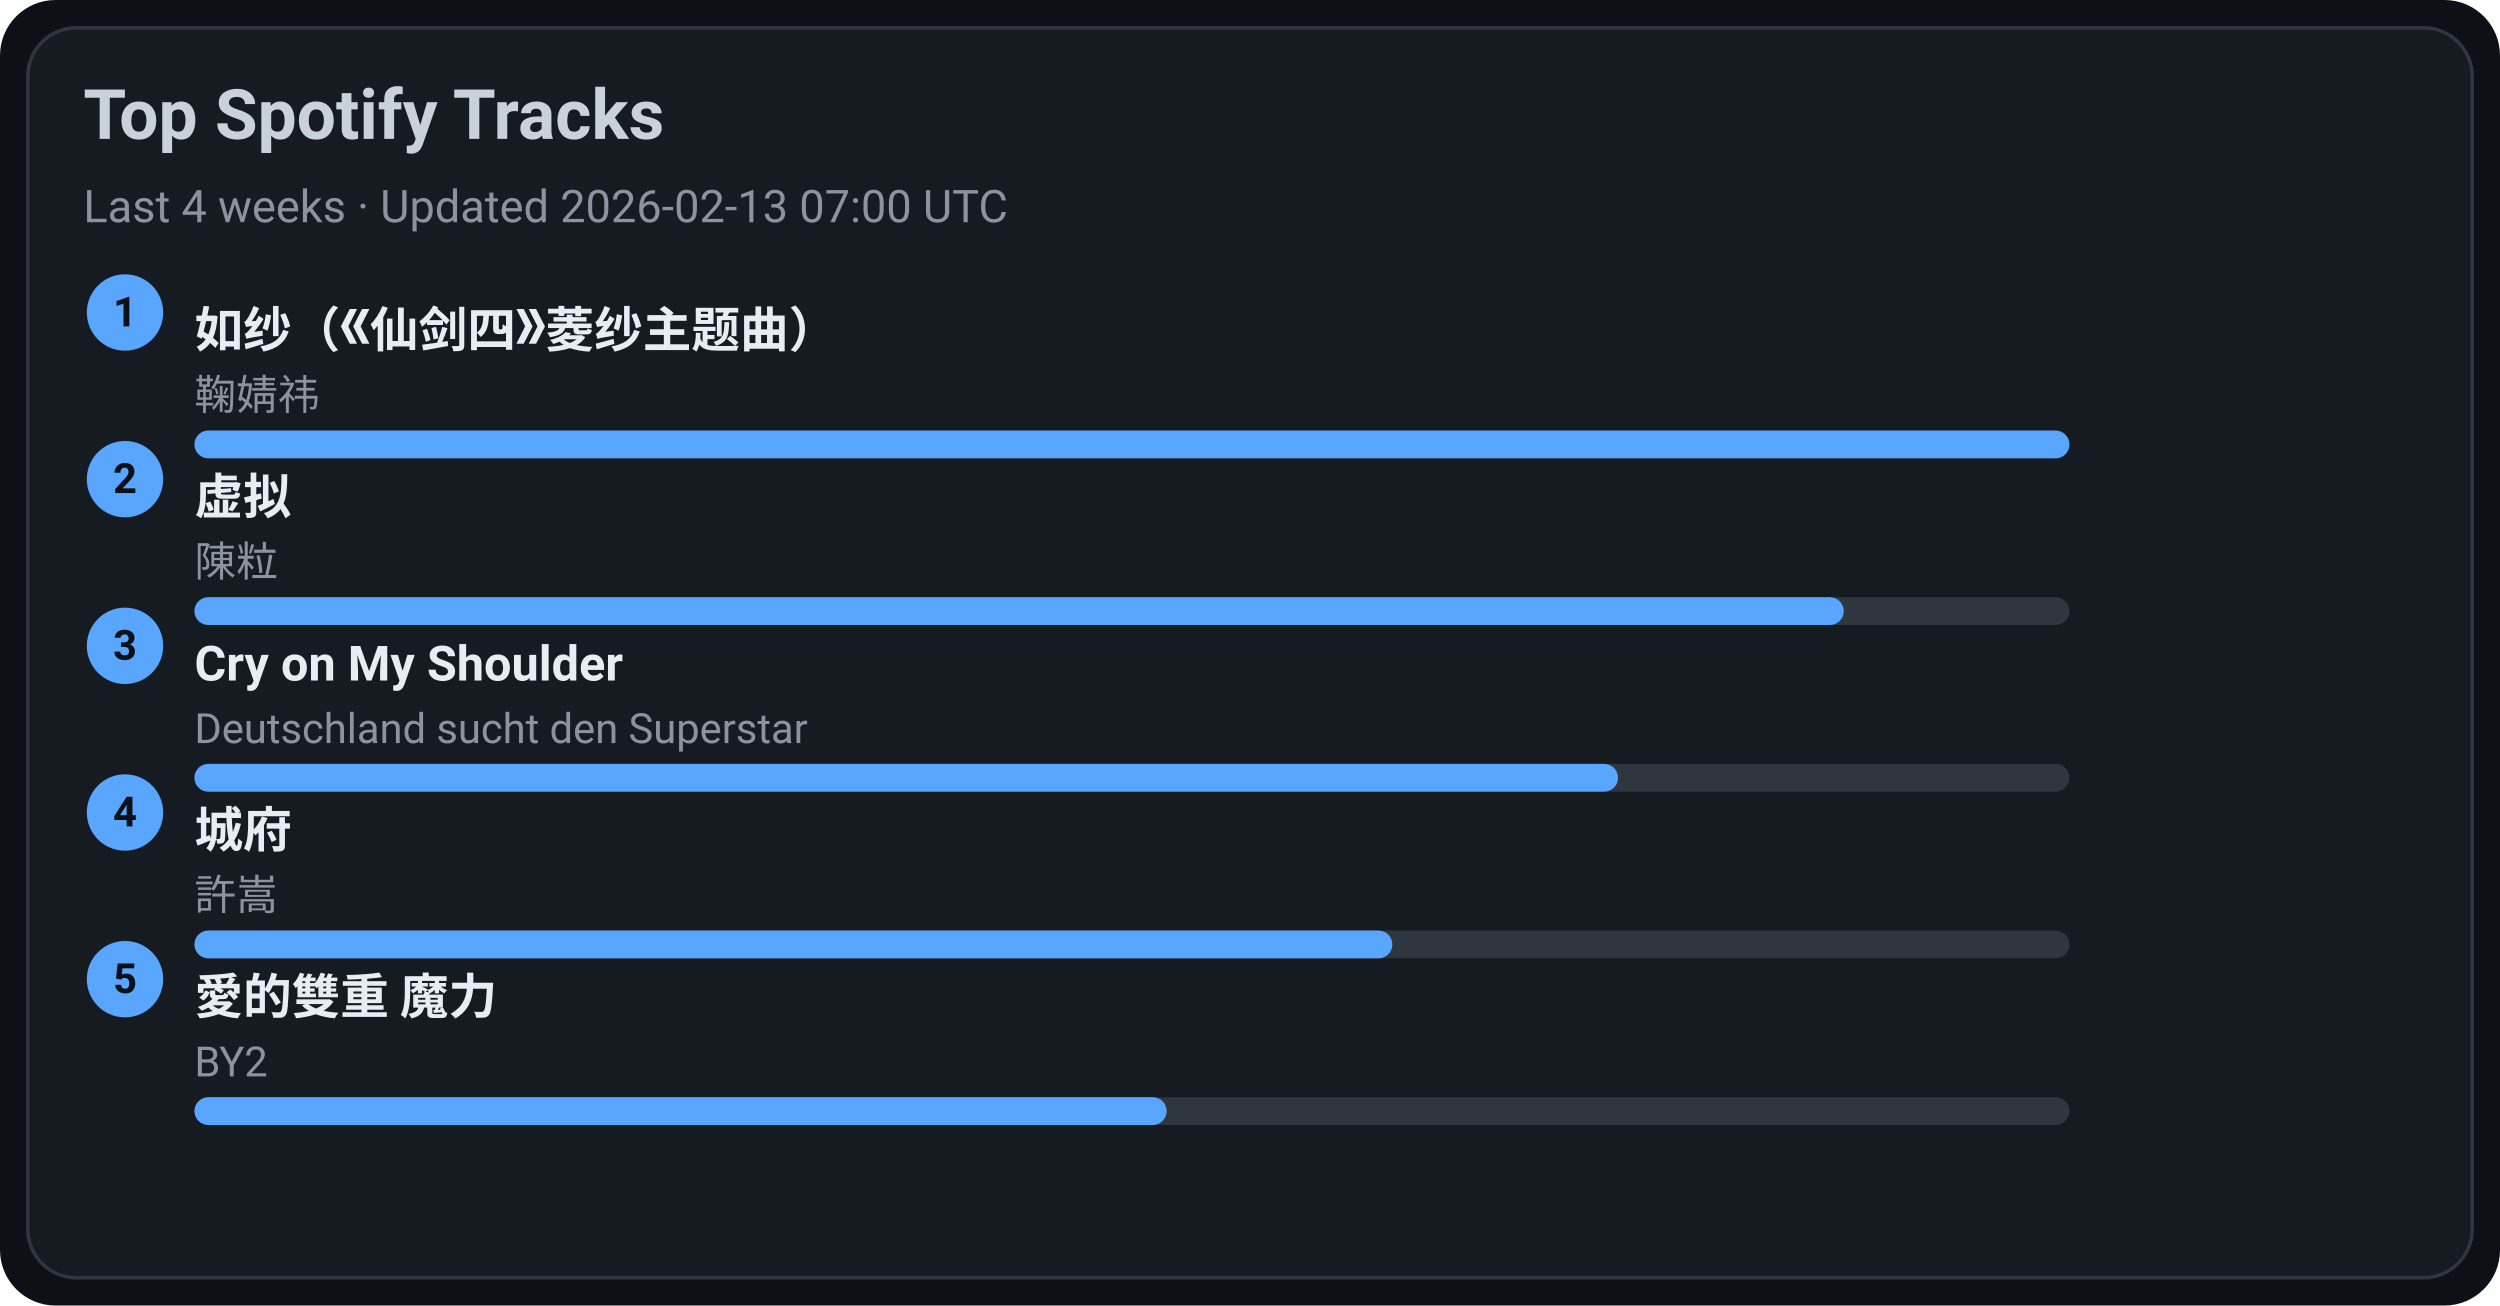
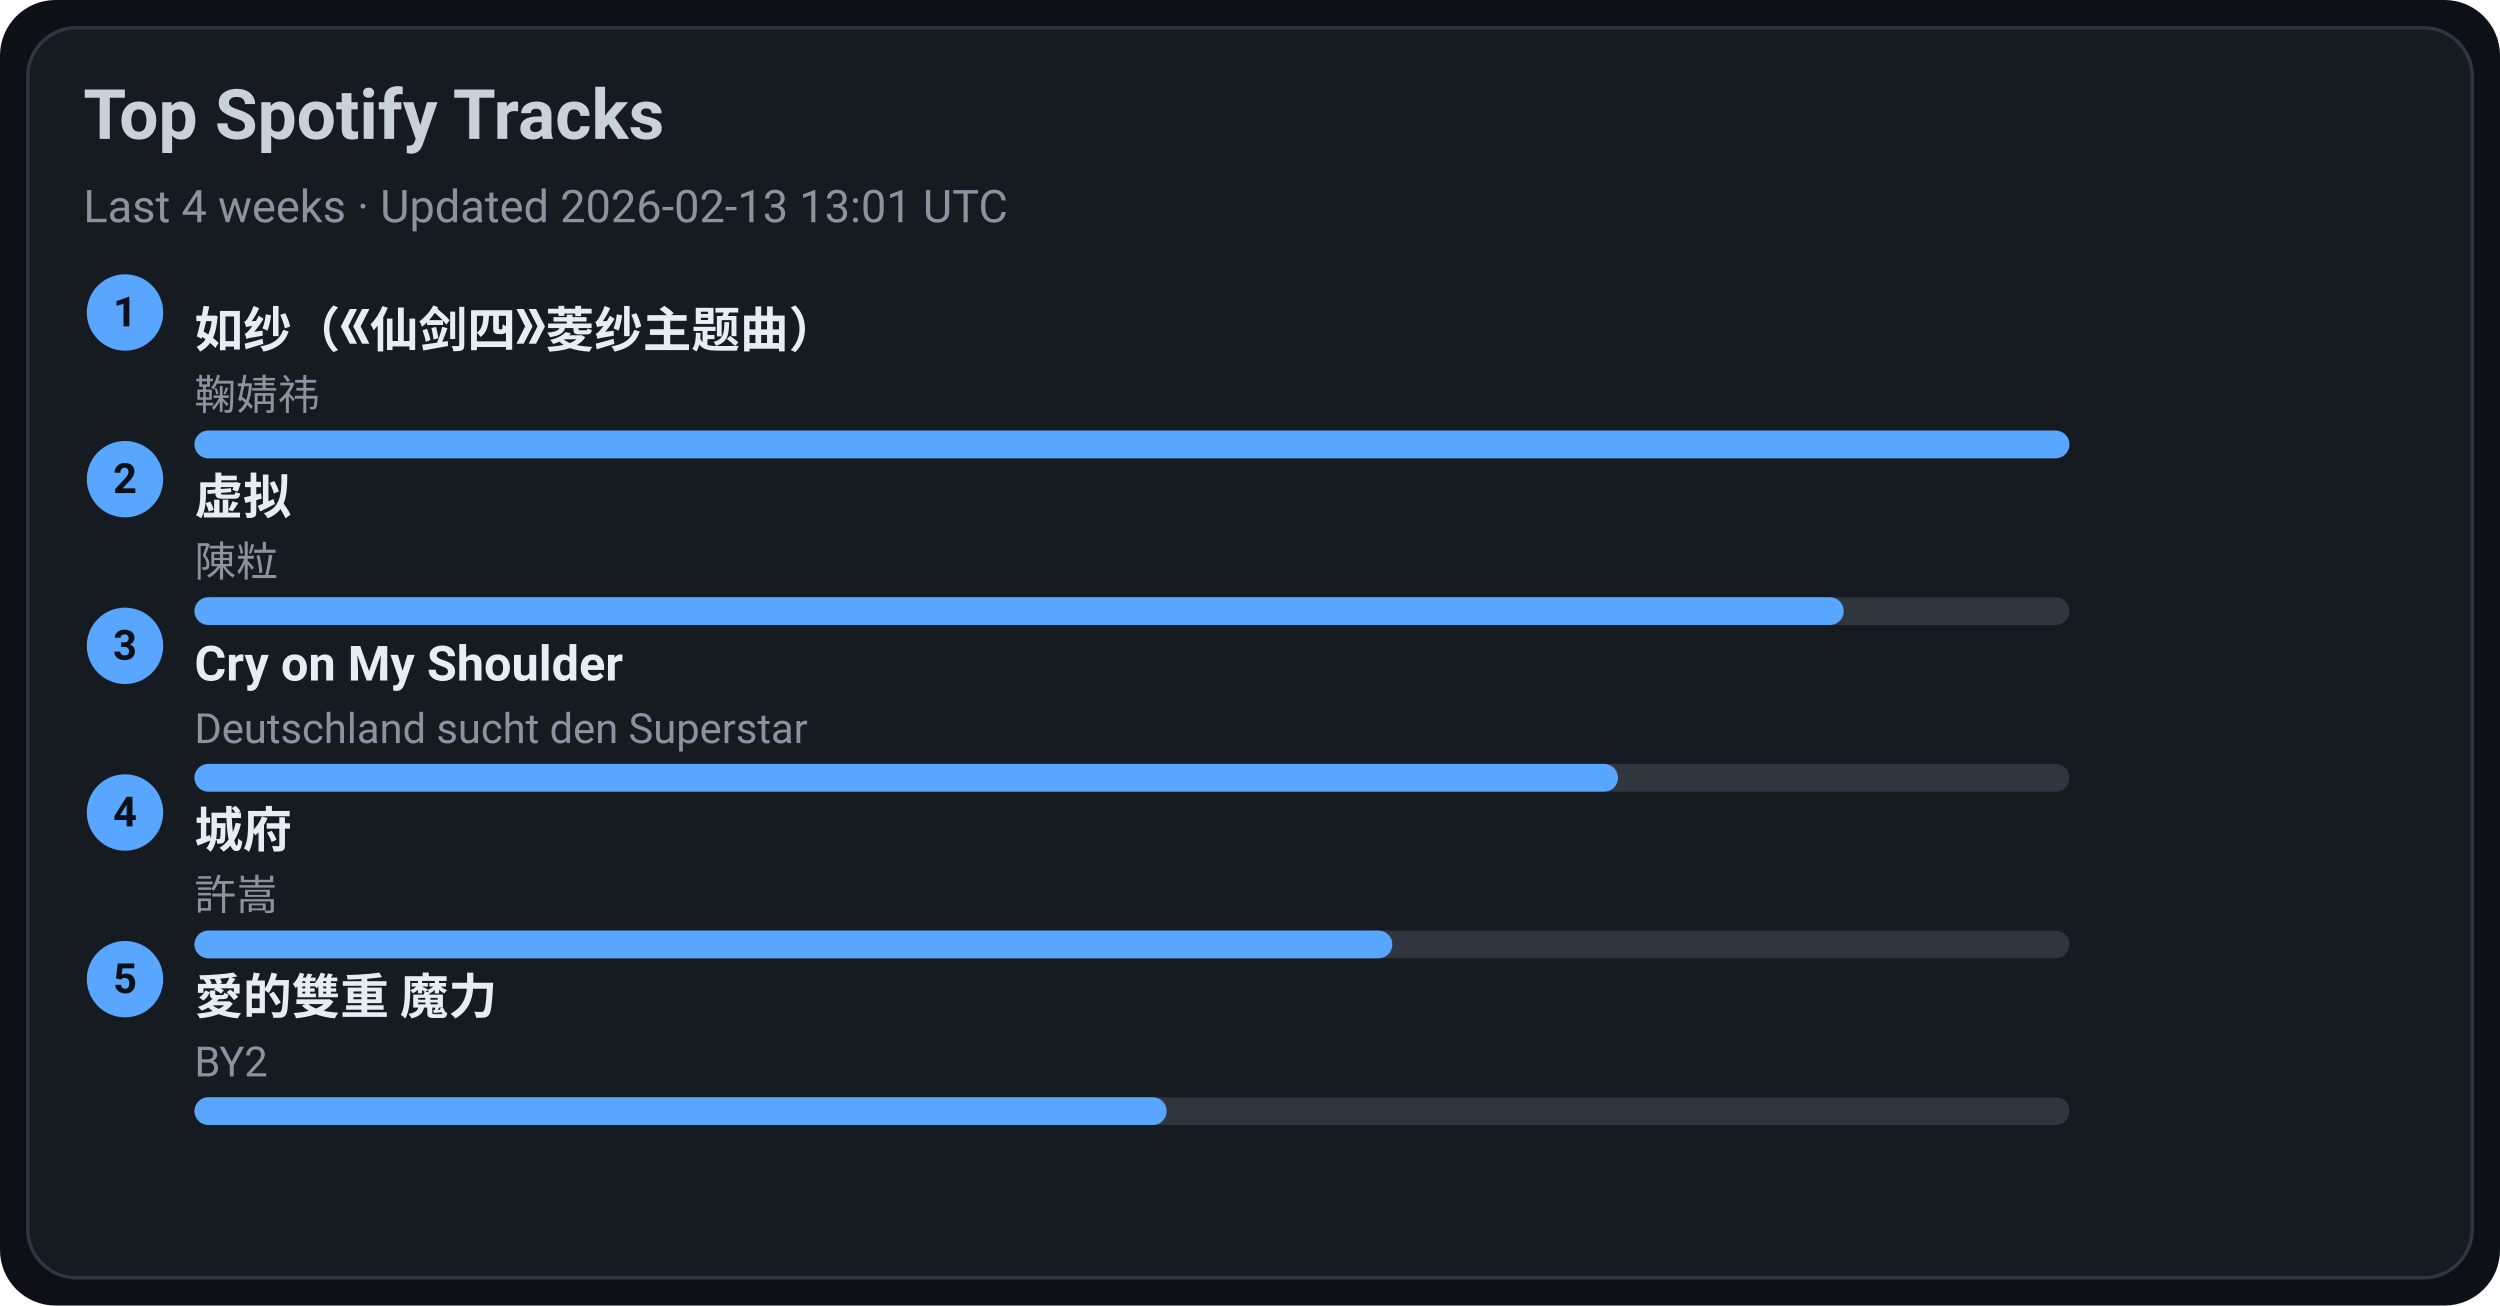
<svg xmlns="http://www.w3.org/2000/svg" width="720" height="376" viewBox="0 0 720 376">
  <style>text{font-family:-apple-system,BlinkMacSystemFont,Segoe UI,Roboto,Ubuntu,Helvetica Neue,Arial,Noto Sans,sans-serif}</style>
  <rect width="720" height="376" rx="16" fill="#0d1117" />
  <rect x="8" y="8" width="704" height="360" rx="14" fill="#161b22" stroke="#30363d" />
  <text x="24" y="40" font-size="20" fill="#c9d1d9" font-weight="600">Top Spotify Tracks</text>
-   <text x="24" y="64" font-size="13" fill="#8b949e">Last 4 weeks · Updated 2026-02-13 07:00 UTC</text>
+   <text x="24" y="64" font-size="13" fill="#8b949e">Last 4 weeks · Updated 2026-02-13 13:01 UTC</text>
  <circle cx="36" cy="90" r="11" fill="#58a6ff" />
  <text x="36" y="94" text-anchor="middle" font-size="12" fill="#0d1117" font-weight="700">1</text>
  <a href="https://open.spotify.com/track/69FUNgvEVkNbHq43lgvdme" target="_blank" rel="noopener noreferrer">
    <text x="56" y="100" font-size="14" fill="#e6edf3" font-weight="600">如纱（《仙剑四》菱纱主题曲）</text>
  </a>
  <text x="56" y="118" font-size="12" fill="#8b949e">鞠婧祎</text>
  <rect x="56" y="124" width="540" height="8" rx="4" fill="#30363d" />
  <rect x="56" y="124" width="540" height="8" rx="4" fill="#58a6ff" />
  <circle cx="36" cy="138" r="11" fill="#58a6ff" />
  <text x="36" y="142" text-anchor="middle" font-size="12" fill="#0d1117" font-weight="700">2</text>
  <a href="https://open.spotify.com/track/5l9sg05BhpfsdLfRvjGsAf" target="_blank" rel="noopener noreferrer">
    <text x="56" y="148" font-size="14" fill="#e6edf3" font-weight="600">虚拟</text>
  </a>
  <text x="56" y="166" font-size="12" fill="#8b949e">陳粒</text>
  <rect x="56" y="172" width="540" height="8" rx="4" fill="#30363d" />
  <rect x="56" y="172" width="475" height="8" rx="4" fill="#58a6ff" />
  <circle cx="36" cy="186" r="11" fill="#58a6ff" />
  <text x="36" y="190" text-anchor="middle" font-size="12" fill="#0d1117" font-weight="700">3</text>
  <a href="https://open.spotify.com/track/6usmG2MoD0C0Lc2pNgCVWV" target="_blank" rel="noopener noreferrer">
    <text x="56" y="196" font-size="14" fill="#e6edf3" font-weight="600">Cry on My Shoulder</text>
  </a>
  <text x="56" y="214" font-size="12" fill="#8b949e">Deutschland sucht den Superstar</text>
  <rect x="56" y="220" width="540" height="8" rx="4" fill="#30363d" />
  <rect x="56" y="220" width="410" height="8" rx="4" fill="#58a6ff" />
  <circle cx="36" cy="234" r="11" fill="#58a6ff" />
  <text x="36" y="238" text-anchor="middle" font-size="12" fill="#0d1117" font-weight="700">4</text>
  <a href="https://open.spotify.com/track/4AmlSf7hye0QVpnHCcEoEw" target="_blank" rel="noopener noreferrer">
    <text x="56" y="244" font-size="14" fill="#e6edf3" font-weight="600">城府</text>
  </a>
  <text x="56" y="262" font-size="12" fill="#8b949e">許嵩</text>
  <rect x="56" y="268" width="540" height="8" rx="4" fill="#30363d" />
  <rect x="56" y="268" width="345" height="8" rx="4" fill="#58a6ff" />
  <circle cx="36" cy="282" r="11" fill="#58a6ff" />
  <text x="36" y="286" text-anchor="middle" font-size="12" fill="#0d1117" font-weight="700">5</text>
  <a href="https://open.spotify.com/track/0yYmS4k3R0TTdDhvOBxRVp" target="_blank" rel="noopener noreferrer">
    <text x="56" y="292" font-size="14" fill="#e6edf3" font-weight="600">愛的雙重 魔力</text>
  </a>
  <text x="56" y="310" font-size="12" fill="#8b949e">BY2</text>
  <rect x="56" y="316" width="540" height="8" rx="4" fill="#30363d" />
  <rect x="56" y="316" width="280" height="8" rx="4" fill="#58a6ff" />
</svg>
